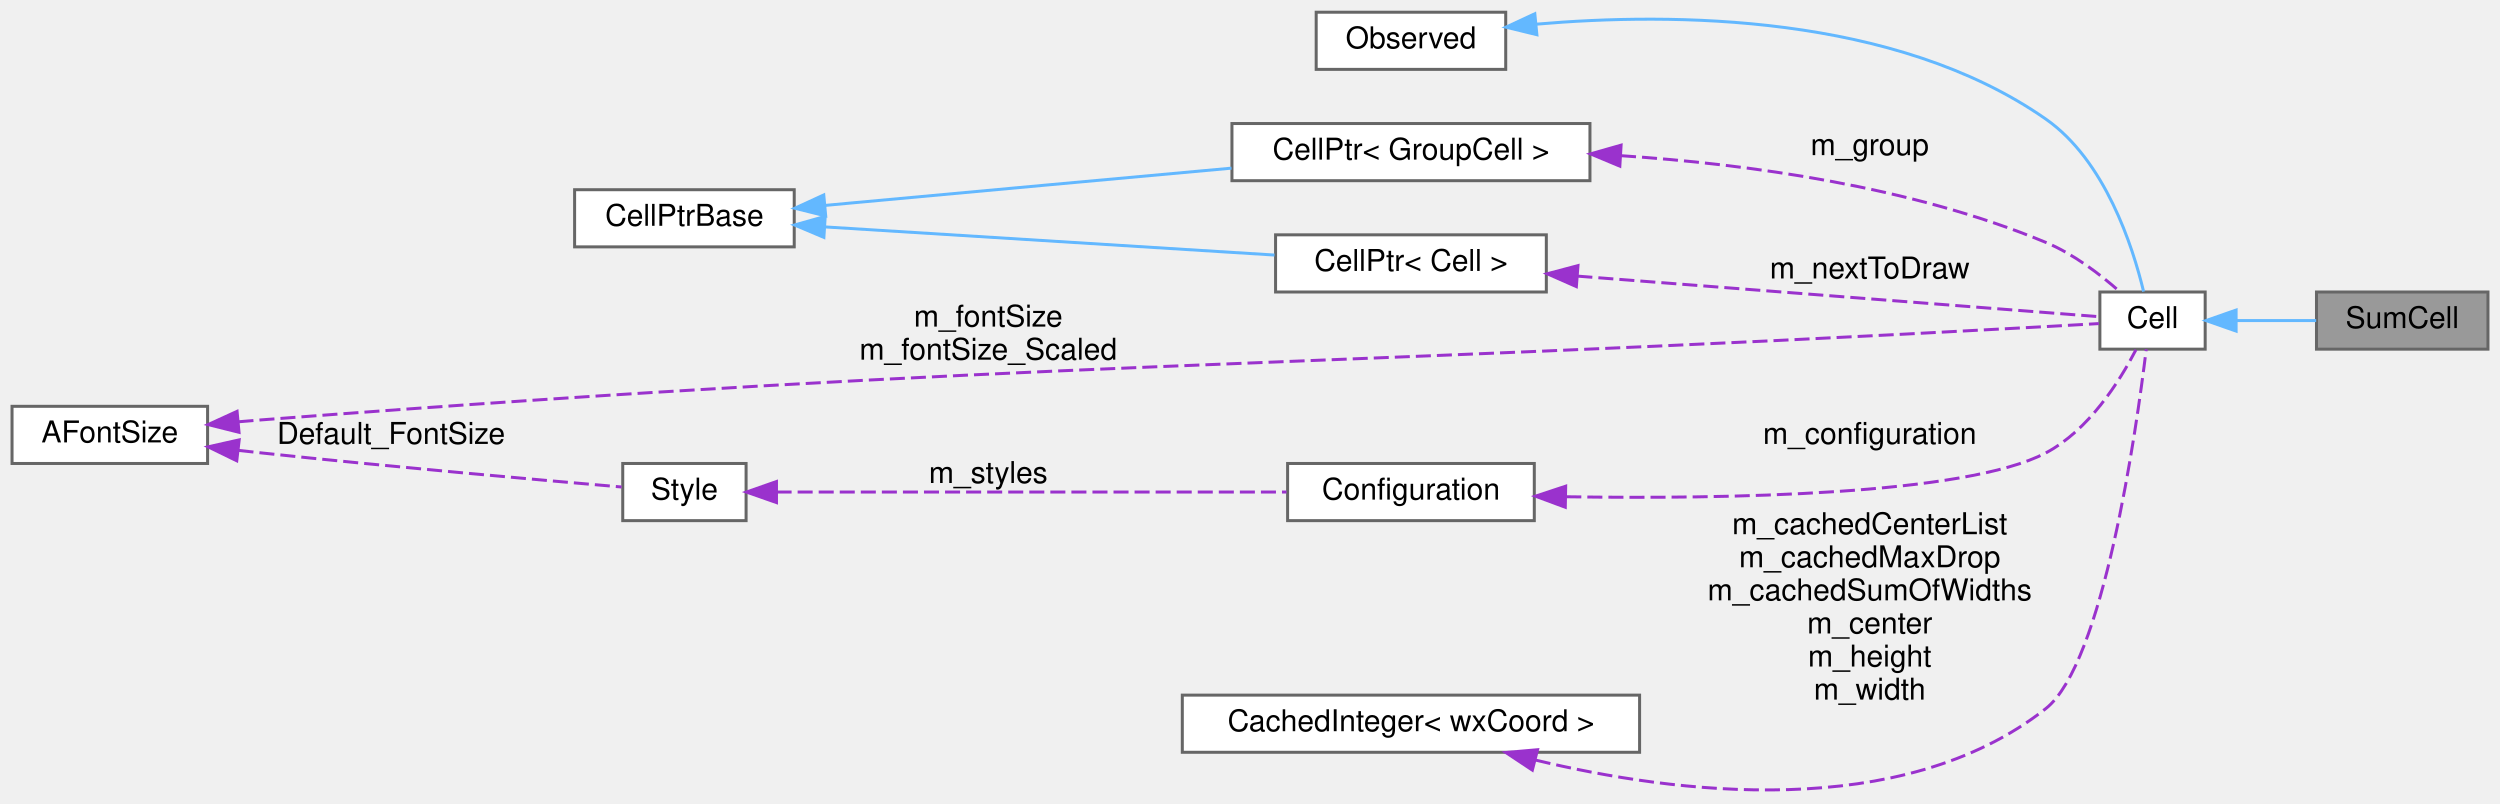
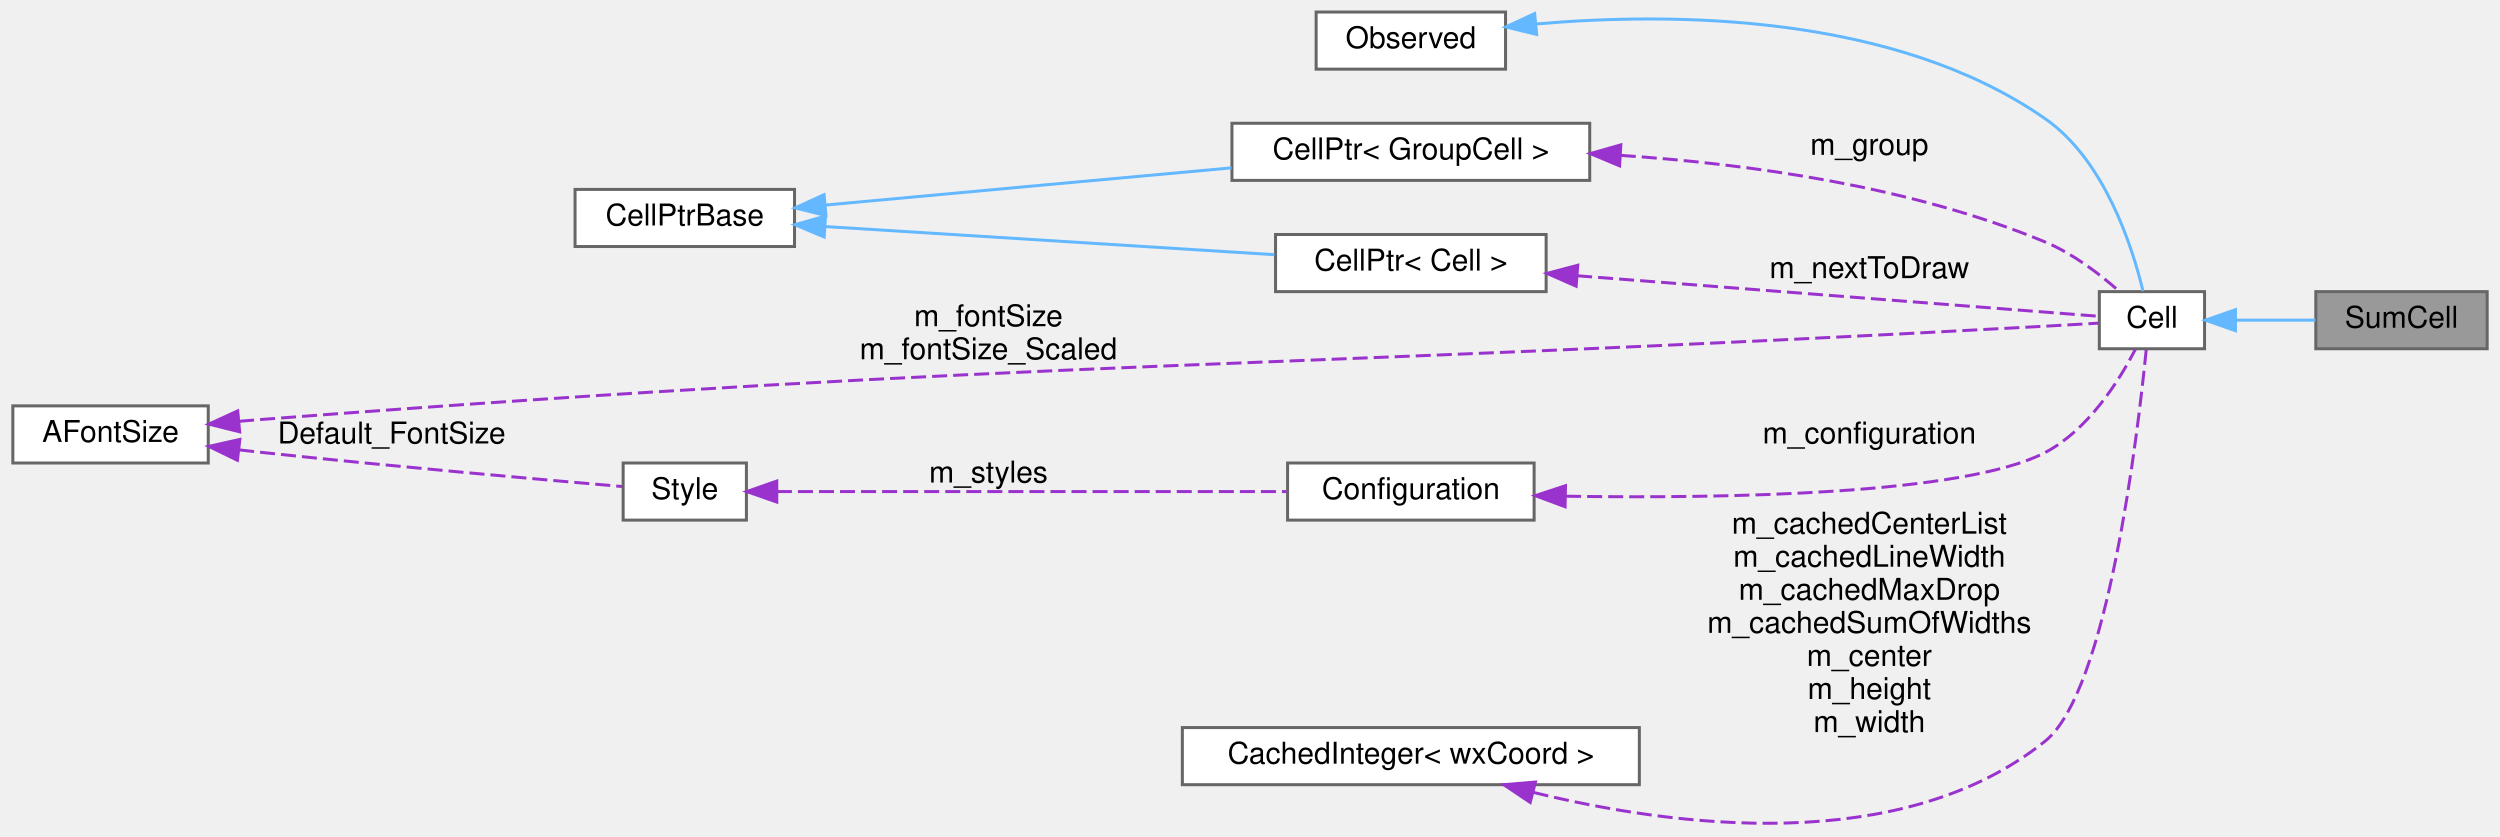
- <svg xmlns="http://www.w3.org/2000/svg" xmlns:xlink="http://www.w3.org/1999/xlink" width="831pt" height="267pt" viewBox="0.00 0.00 831.00 266.88">
-   <g id="graph0" class="graph" transform="scale(1 1) rotate(0) translate(4 262.88)">
+ <svg xmlns="http://www.w3.org/2000/svg" xmlns:xlink="http://www.w3.org/1999/xlink" width="831pt" height="278pt" viewBox="0.00 0.00 831.00 278.18">
+   <g id="graph0" class="graph" transform="scale(1 1) rotate(0) translate(4 274.18)">
    <g id="node1" class="node">
      <g id="a_node1">
        <a xlink:title=" ">
-           <polygon fill="#999999" stroke="#666666" points="823,-165.88 766,-165.88 766,-146.88 823,-146.88 823,-165.88" />
-           <text text-anchor="middle" x="794.5" y="-153.88" font-family="Helvetica,sans-Serif" font-size="10.00">SumCell</text>
+           <polygon fill="#999999" stroke="#666666" points="823,-177.18 766,-177.18 766,-158.18 823,-158.18 823,-177.18" />
+           <text text-anchor="middle" x="794.5" y="-165.18" font-family="Helvetica,sans-Serif" font-size="10.00">SumCell</text>
        </a>
      </g>
    </g>
    <g id="node2" class="node">
      <g id="a_node2">
        <a xlink:href="classCell.html" target="_top" xlink:title="The base class all cell types the worksheet can consist of are derived from.">
-           <polygon fill="white" stroke="#666666" points="729,-165.88 694,-165.88 694,-146.88 729,-146.88 729,-165.88" />
-           <text text-anchor="middle" x="711.5" y="-153.88" font-family="Helvetica,sans-Serif" font-size="10.00">Cell</text>
+           <polygon fill="white" stroke="#666666" points="729,-177.18 694,-177.18 694,-158.18 729,-158.18 729,-177.18" />
+           <text text-anchor="middle" x="711.5" y="-165.18" font-family="Helvetica,sans-Serif" font-size="10.00">Cell</text>
        </a>
      </g>
    </g>
    <g id="edge1" class="edge">
-       <path fill="none" stroke="#63b8ff" d="M739.44,-156.38C747.94,-156.38 757.35,-156.38 765.9,-156.38" />
-       <polygon fill="#63b8ff" stroke="#63b8ff" points="739.28,-152.88 729.28,-156.38 739.28,-159.88 739.28,-152.88" />
+       <path fill="none" stroke="#63b8ff" d="M739.44,-167.68C747.94,-167.68 757.35,-167.68 765.9,-167.68" />
+       <polygon fill="#63b8ff" stroke="#63b8ff" points="739.28,-164.18 729.28,-167.68 739.28,-171.18 739.28,-164.18" />
    </g>
    <g id="node3" class="node">
      <g id="a_node3">
        <a xlink:href="classObserved.html" target="_top" xlink:title="Objects deriving from this class can be observed by the CellPtr.">
-           <polygon fill="white" stroke="#666666" points="496.5,-258.88 433.5,-258.88 433.5,-239.88 496.5,-239.88 496.5,-258.88" />
-           <text text-anchor="middle" x="465" y="-246.88" font-family="Helvetica,sans-Serif" font-size="10.00">Observed</text>
+           <polygon fill="white" stroke="#666666" points="496.5,-270.18 433.5,-270.18 433.5,-251.18 496.5,-251.18 496.5,-270.18" />
+           <text text-anchor="middle" x="465" y="-258.18" font-family="Helvetica,sans-Serif" font-size="10.00">Observed</text>
        </a>
      </g>
    </g>
    <g id="edge2" class="edge">
-       <path fill="none" stroke="#63b8ff" d="M506.64,-254.9C552.07,-258.85 625.83,-258.39 676,-223.38 695.74,-209.6 704.93,-181.02 708.53,-166.03" />
-       <polygon fill="#63b8ff" stroke="#63b8ff" points="506.86,-251.4 496.56,-253.91 506.17,-258.37 506.86,-251.4" />
+       <path fill="none" stroke="#63b8ff" d="M506.64,-266.2C552.07,-270.16 625.83,-269.69 676,-234.68 695.74,-220.91 704.93,-192.32 708.53,-177.33" />
+       <polygon fill="#63b8ff" stroke="#63b8ff" points="506.86,-262.71 496.56,-265.21 506.17,-269.68 506.86,-262.71" />
    </g>
    <g id="node4" class="node">
      <g id="a_node4">
        <a xlink:href="classCellPtr.html" target="_top" xlink:title=" ">
-           <polygon fill="white" stroke="#666666" points="524.5,-221.88 405.5,-221.88 405.5,-202.88 524.5,-202.88 524.5,-221.88" />
-           <text text-anchor="middle" x="465" y="-209.88" font-family="Helvetica,sans-Serif" font-size="10.00">CellPtr&lt; GroupCell &gt;</text>
+           <polygon fill="white" stroke="#666666" points="524.5,-233.18 405.5,-233.18 405.5,-214.18 524.5,-214.18 524.5,-233.18" />
+           <text text-anchor="middle" x="465" y="-221.18" font-family="Helvetica,sans-Serif" font-size="10.00">CellPtr&lt; GroupCell &gt;</text>
        </a>
      </g>
    </g>
    <g id="edge3" class="edge">
-       <path fill="none" stroke="#9a32cd" stroke-dasharray="5,2" d="M534.82,-211.19C576.97,-208.39 631.23,-200.98 676,-182.38 685.14,-178.58 694.03,-171.79 700.49,-166.1" />
-       <polygon fill="#9a32cd" stroke="#9a32cd" points="534.43,-207.71 524.66,-211.79 534.85,-214.69 534.43,-207.71" />
-       <text text-anchor="middle" x="617.5" y="-211.38" font-family="Helvetica,sans-Serif" font-size="10.00"> m_group</text>
+       <path fill="none" stroke="#9a32cd" stroke-dasharray="5,2" d="M534.82,-222.49C576.97,-219.69 631.23,-212.29 676,-193.68 685.14,-189.88 694.03,-183.09 700.49,-177.4" />
+       <polygon fill="#9a32cd" stroke="#9a32cd" points="534.43,-219.01 524.66,-223.1 534.85,-226 534.43,-219.01" />
+       <text text-anchor="middle" x="617.5" y="-222.68" font-family="Helvetica,sans-Serif" font-size="10.00"> m_group</text>
    </g>
    <g id="node5" class="node">
      <g id="a_node5">
        <a xlink:href="classCellPtrBase.html" target="_top" xlink:title="An implementation detail for the type-specific templated cell pointers.">
-           <polygon fill="white" stroke="#666666" points="260,-199.88 187,-199.88 187,-180.88 260,-180.88 260,-199.88" />
-           <text text-anchor="middle" x="223.5" y="-187.88" font-family="Helvetica,sans-Serif" font-size="10.00">CellPtrBase</text>
+           <polygon fill="white" stroke="#666666" points="260,-211.18 187,-211.18 187,-192.18 260,-192.18 260,-211.18" />
+           <text text-anchor="middle" x="223.5" y="-199.18" font-family="Helvetica,sans-Serif" font-size="10.00">CellPtrBase</text>
        </a>
      </g>
    </g>
    <g id="edge4" class="edge">
-       <path fill="none" stroke="#63b8ff" d="M270.28,-194.66C272.89,-194.91 275.48,-195.15 278,-195.38 320.62,-199.32 368.74,-203.71 405.36,-207.05" />
-       <polygon fill="#63b8ff" stroke="#63b8ff" points="270.46,-191.17 260.18,-193.72 269.82,-198.14 270.46,-191.17" />
+       <path fill="none" stroke="#63b8ff" d="M270.28,-205.97C272.89,-206.21 275.48,-206.45 278,-206.68 320.62,-210.62 368.74,-215.02 405.36,-218.35" />
+       <polygon fill="#63b8ff" stroke="#63b8ff" points="270.46,-202.47 260.18,-205.03 269.82,-209.44 270.46,-202.47" />
    </g>
    <g id="node6" class="node">
      <g id="a_node6">
        <a xlink:href="classCellPtr.html" target="_top" xlink:title=" ">
-           <polygon fill="white" stroke="#666666" points="510,-184.88 420,-184.88 420,-165.88 510,-165.88 510,-184.88" />
-           <text text-anchor="middle" x="465" y="-172.88" font-family="Helvetica,sans-Serif" font-size="10.00">CellPtr&lt; Cell &gt;</text>
+           <polygon fill="white" stroke="#666666" points="510,-196.18 420,-196.18 420,-177.18 510,-177.18 510,-196.18" />
+           <text text-anchor="middle" x="465" y="-184.18" font-family="Helvetica,sans-Serif" font-size="10.00">CellPtr&lt; Cell &gt;</text>
        </a>
      </g>
    </g>
    <g id="edge6" class="edge">
-       <path fill="none" stroke="#63b8ff" d="M270.28,-187.51C313.26,-184.82 377.13,-180.82 419.64,-178.16" />
-       <polygon fill="#63b8ff" stroke="#63b8ff" points="269.86,-184.03 260.1,-188.15 270.3,-191.02 269.86,-184.03" />
+       <path fill="none" stroke="#63b8ff" d="M270.28,-198.82C313.26,-196.12 377.13,-192.12 419.64,-189.46" />
+       <polygon fill="#63b8ff" stroke="#63b8ff" points="269.86,-195.34 260.1,-199.45 270.3,-202.32 269.86,-195.34" />
    </g>
    <g id="edge5" class="edge">
-       <path fill="none" stroke="#9a32cd" stroke-dasharray="5,2" d="M520.31,-171.16C575.83,-166.84 658.75,-160.4 693.85,-157.67" />
-       <polygon fill="#9a32cd" stroke="#9a32cd" points="519.98,-167.67 510.28,-171.94 520.52,-174.65 519.98,-167.67" />
-       <text text-anchor="middle" x="617.5" y="-170.38" font-family="Helvetica,sans-Serif" font-size="10.00"> m_nextToDraw</text>
+       <path fill="none" stroke="#9a32cd" stroke-dasharray="5,2" d="M520.31,-182.46C575.83,-178.15 658.75,-171.7 693.85,-168.98" />
+       <polygon fill="#9a32cd" stroke="#9a32cd" points="519.98,-178.98 510.28,-183.24 520.52,-185.96 519.98,-178.98" />
+       <text text-anchor="middle" x="617.5" y="-181.68" font-family="Helvetica,sans-Serif" font-size="10.00"> m_nextToDraw</text>
    </g>
    <g id="node7" class="node">
      <g id="a_node7">
        <a xlink:href="classConfiguration.html" target="_top" xlink:title="The configuration storage for the current worksheet.">
-           <polygon fill="white" stroke="#666666" points="506,-108.88 424,-108.88 424,-89.88 506,-89.88 506,-108.88" />
-           <text text-anchor="middle" x="465" y="-96.88" font-family="Helvetica,sans-Serif" font-size="10.00">Configuration</text>
+           <polygon fill="white" stroke="#666666" points="506,-120.18 424,-120.18 424,-101.18 506,-101.18 506,-120.18" />
+           <text text-anchor="middle" x="465" y="-108.18" font-family="Helvetica,sans-Serif" font-size="10.00">Configuration</text>
        </a>
      </g>
    </g>
    <g id="edge7" class="edge">
-       <path fill="none" stroke="#9a32cd" stroke-dasharray="5,2" d="M516.63,-97.82C569.8,-97.01 649.32,-98.36 676,-112.38 690.26,-119.87 700.54,-136.15 705.99,-146.67" />
-       <polygon fill="#9a32cd" stroke="#9a32cd" points="516.3,-94.33 506.37,-98.01 516.43,-101.33 516.3,-94.33" />
-       <text text-anchor="middle" x="617.5" y="-115.38" font-family="Helvetica,sans-Serif" font-size="10.00"> m_configuration</text>
+       <path fill="none" stroke="#9a32cd" stroke-dasharray="5,2" d="M516.63,-109.13C569.8,-108.32 649.32,-109.66 676,-123.68 690.26,-131.18 700.54,-147.45 705.99,-157.97" />
+       <polygon fill="#9a32cd" stroke="#9a32cd" points="516.3,-105.63 506.37,-109.32 516.43,-112.63 516.3,-105.63" />
+       <text text-anchor="middle" x="617.5" y="-126.68" font-family="Helvetica,sans-Serif" font-size="10.00"> m_configuration</text>
    </g>
    <g id="node8" class="node">
      <g id="a_node8">
        <a xlink:href="classStyle.html" target="_top" xlink:title="Text Style Definition.">
-           <polygon fill="white" stroke="#666666" points="244,-108.88 203,-108.88 203,-89.88 244,-89.88 244,-108.88" />
-           <text text-anchor="middle" x="223.5" y="-96.88" font-family="Helvetica,sans-Serif" font-size="10.00">Style</text>
+           <polygon fill="white" stroke="#666666" points="244,-120.18 203,-120.18 203,-101.18 244,-101.18 244,-120.18" />
+           <text text-anchor="middle" x="223.5" y="-108.18" font-family="Helvetica,sans-Serif" font-size="10.00">Style</text>
        </a>
      </g>
    </g>
    <g id="edge8" class="edge">
-       <path fill="none" stroke="#9a32cd" stroke-dasharray="5,2" d="M254.13,-99.38C296.79,-99.38 375.67,-99.38 423.63,-99.38" />
-       <polygon fill="#9a32cd" stroke="#9a32cd" points="254.1,-95.88 244.1,-99.38 254.1,-102.88 254.1,-95.88" />
-       <text text-anchor="middle" x="324.5" y="-102.38" font-family="Helvetica,sans-Serif" font-size="10.00"> m_styles</text>
+       <path fill="none" stroke="#9a32cd" stroke-dasharray="5,2" d="M254.13,-110.68C296.79,-110.68 375.67,-110.68 423.63,-110.68" />
+       <polygon fill="#9a32cd" stroke="#9a32cd" points="254.1,-107.18 244.1,-110.68 254.1,-114.18 254.1,-107.18" />
+       <text text-anchor="middle" x="324.5" y="-113.68" font-family="Helvetica,sans-Serif" font-size="10.00"> m_styles</text>
    </g>
    <g id="node9" class="node">
      <g id="a_node9">
        <a xlink:href="classAFontSize.html" target="_top" xlink:title="A Type-Safe Fixed-Point Font Size.">
-           <polygon fill="white" stroke="#666666" points="65,-127.88 0,-127.88 0,-108.88 65,-108.88 65,-127.88" />
-           <text text-anchor="middle" x="32.5" y="-115.88" font-family="Helvetica,sans-Serif" font-size="10.00">AFontSize</text>
+           <polygon fill="white" stroke="#666666" points="65,-139.18 0,-139.18 0,-120.18 65,-120.18 65,-139.18" />
+           <text text-anchor="middle" x="32.5" y="-127.18" font-family="Helvetica,sans-Serif" font-size="10.00">AFontSize</text>
        </a>
      </g>
    </g>
    <g id="edge11" class="edge">
-       <path fill="none" stroke="#9a32cd" stroke-dasharray="5,2" d="M75.26,-122.74C77.88,-122.97 80.48,-123.19 83,-123.38 346.14,-143.53 412.48,-139.85 676,-154.38 681.75,-154.7 688.04,-155.06 693.66,-155.38" />
-       <polygon fill="#9a32cd" stroke="#9a32cd" points="75.45,-119.24 65.17,-121.81 74.8,-126.21 75.45,-119.24" />
-       <text text-anchor="middle" x="324.5" y="-154.38" font-family="Helvetica,sans-Serif" font-size="10.00"> m_fontSize</text>
-       <text text-anchor="middle" x="324.5" y="-143.38" font-family="Helvetica,sans-Serif" font-size="10.00">m_fontSize_Scaled</text>
+       <path fill="none" stroke="#9a32cd" stroke-dasharray="5,2" d="M75.26,-134.05C77.88,-134.28 80.48,-134.49 83,-134.68 346.14,-154.84 412.48,-151.16 676,-165.68 681.75,-166 688.04,-166.36 693.66,-166.69" />
+       <polygon fill="#9a32cd" stroke="#9a32cd" points="75.45,-130.55 65.17,-133.11 74.8,-137.52 75.45,-130.55" />
+       <text text-anchor="middle" x="324.5" y="-165.68" font-family="Helvetica,sans-Serif" font-size="10.00"> m_fontSize</text>
+       <text text-anchor="middle" x="324.5" y="-154.68" font-family="Helvetica,sans-Serif" font-size="10.00">m_fontSize_Scaled</text>
    </g>
    <g id="edge9" class="edge">
-       <path fill="none" stroke="#9a32cd" stroke-dasharray="5,2" d="M75.27,-113.23C77.88,-112.94 80.48,-112.65 83,-112.38 125.57,-107.82 175.54,-103.38 202.62,-101.06" />
-       <polygon fill="#9a32cd" stroke="#9a32cd" points="74.7,-109.77 65.17,-114.41 75.51,-116.73 74.7,-109.77" />
-       <text text-anchor="middle" x="126" y="-115.38" font-family="Helvetica,sans-Serif" font-size="10.00"> Default_FontSize</text>
+       <path fill="none" stroke="#9a32cd" stroke-dasharray="5,2" d="M75.27,-124.54C77.88,-124.24 80.48,-123.95 83,-123.68 125.57,-119.12 175.54,-114.69 202.62,-112.36" />
+       <polygon fill="#9a32cd" stroke="#9a32cd" points="74.7,-121.08 65.17,-125.71 75.51,-128.03 74.7,-121.08" />
+       <text text-anchor="middle" x="126" y="-126.68" font-family="Helvetica,sans-Serif" font-size="10.00"> Default_FontSize</text>
    </g>
    <g id="node10" class="node">
      <g id="a_node10">
        <a xlink:href="classCachedInteger.html" target="_top" xlink:title=" ">
-           <polygon fill="white" stroke="#666666" points="541,-31.88 389,-31.88 389,-12.88 541,-12.88 541,-31.88" />
-           <text text-anchor="middle" x="465" y="-19.88" font-family="Helvetica,sans-Serif" font-size="10.00">CachedInteger&lt; wxCoord &gt;</text>
+           <polygon fill="white" stroke="#666666" points="541,-32.18 389,-32.18 389,-13.18 541,-13.18 541,-32.18" />
+           <text text-anchor="middle" x="465" y="-20.18" font-family="Helvetica,sans-Serif" font-size="10.00">CachedInteger&lt; wxCoord &gt;</text>
        </a>
      </g>
    </g>
    <g id="edge10" class="edge">
-       <path fill="none" stroke="#9a32cd" stroke-dasharray="5,2" d="M506.47,-10.28C552.63,0.84 627.9,10.46 676,-27.38 695.13,-42.43 706.09,-119.59 709.41,-146.84" />
-       <polygon fill="#9a32cd" stroke="#9a32cd" points="505.35,-6.95 496.52,-12.81 507.08,-13.73 505.35,-6.95" />
-       <text text-anchor="middle" x="617.5" y="-85.38" font-family="Helvetica,sans-Serif" font-size="10.00"> m_cachedCenterList</text>
-       <text text-anchor="middle" x="617.5" y="-74.38" font-family="Helvetica,sans-Serif" font-size="10.00">m_cachedMaxDrop</text>
-       <text text-anchor="middle" x="617.5" y="-63.38" font-family="Helvetica,sans-Serif" font-size="10.00">m_cachedSumOfWidths</text>
-       <text text-anchor="middle" x="617.5" y="-52.38" font-family="Helvetica,sans-Serif" font-size="10.00">m_center</text>
-       <text text-anchor="middle" x="617.5" y="-41.38" font-family="Helvetica,sans-Serif" font-size="10.00">m_height</text>
-       <text text-anchor="middle" x="617.5" y="-30.38" font-family="Helvetica,sans-Serif" font-size="10.00">m_width</text>
+       <path fill="none" stroke="#9a32cd" stroke-dasharray="5,2" d="M505.84,-10.6C552.05,0.75 628.02,10.84 676,-27.68 696.69,-44.3 706.77,-129.4 709.63,-158.17" />
+       <polygon fill="#9a32cd" stroke="#9a32cd" points="504.69,-7.28 495.89,-13.18 506.45,-14.06 504.69,-7.28" />
+       <text text-anchor="middle" x="617.5" y="-96.68" font-family="Helvetica,sans-Serif" font-size="10.00"> m_cachedCenterList</text>
+       <text text-anchor="middle" x="617.5" y="-85.68" font-family="Helvetica,sans-Serif" font-size="10.00">m_cachedLineWidth</text>
+       <text text-anchor="middle" x="617.5" y="-74.68" font-family="Helvetica,sans-Serif" font-size="10.00">m_cachedMaxDrop</text>
+       <text text-anchor="middle" x="617.5" y="-63.68" font-family="Helvetica,sans-Serif" font-size="10.00">m_cachedSumOfWidths</text>
+       <text text-anchor="middle" x="617.5" y="-52.68" font-family="Helvetica,sans-Serif" font-size="10.00">m_center</text>
+       <text text-anchor="middle" x="617.5" y="-41.68" font-family="Helvetica,sans-Serif" font-size="10.00">m_height</text>
+       <text text-anchor="middle" x="617.5" y="-30.68" font-family="Helvetica,sans-Serif" font-size="10.00">m_width</text>
    </g>
  </g>
</svg>
